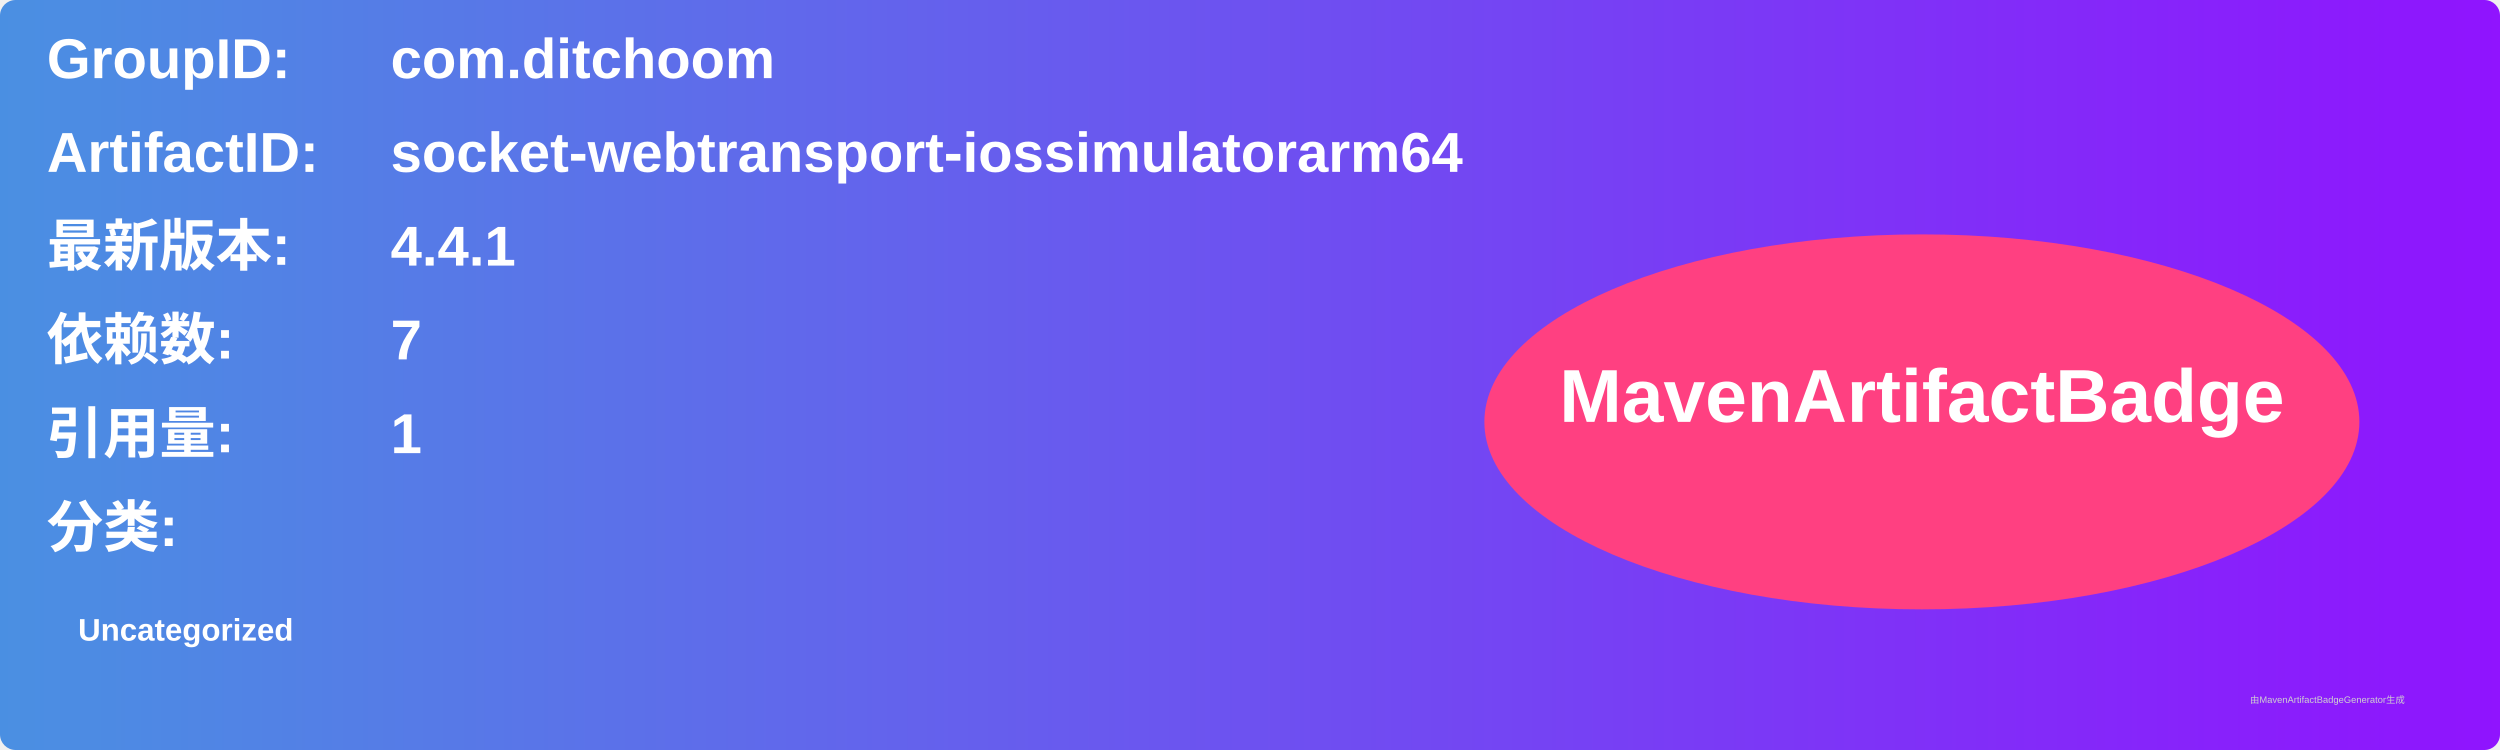
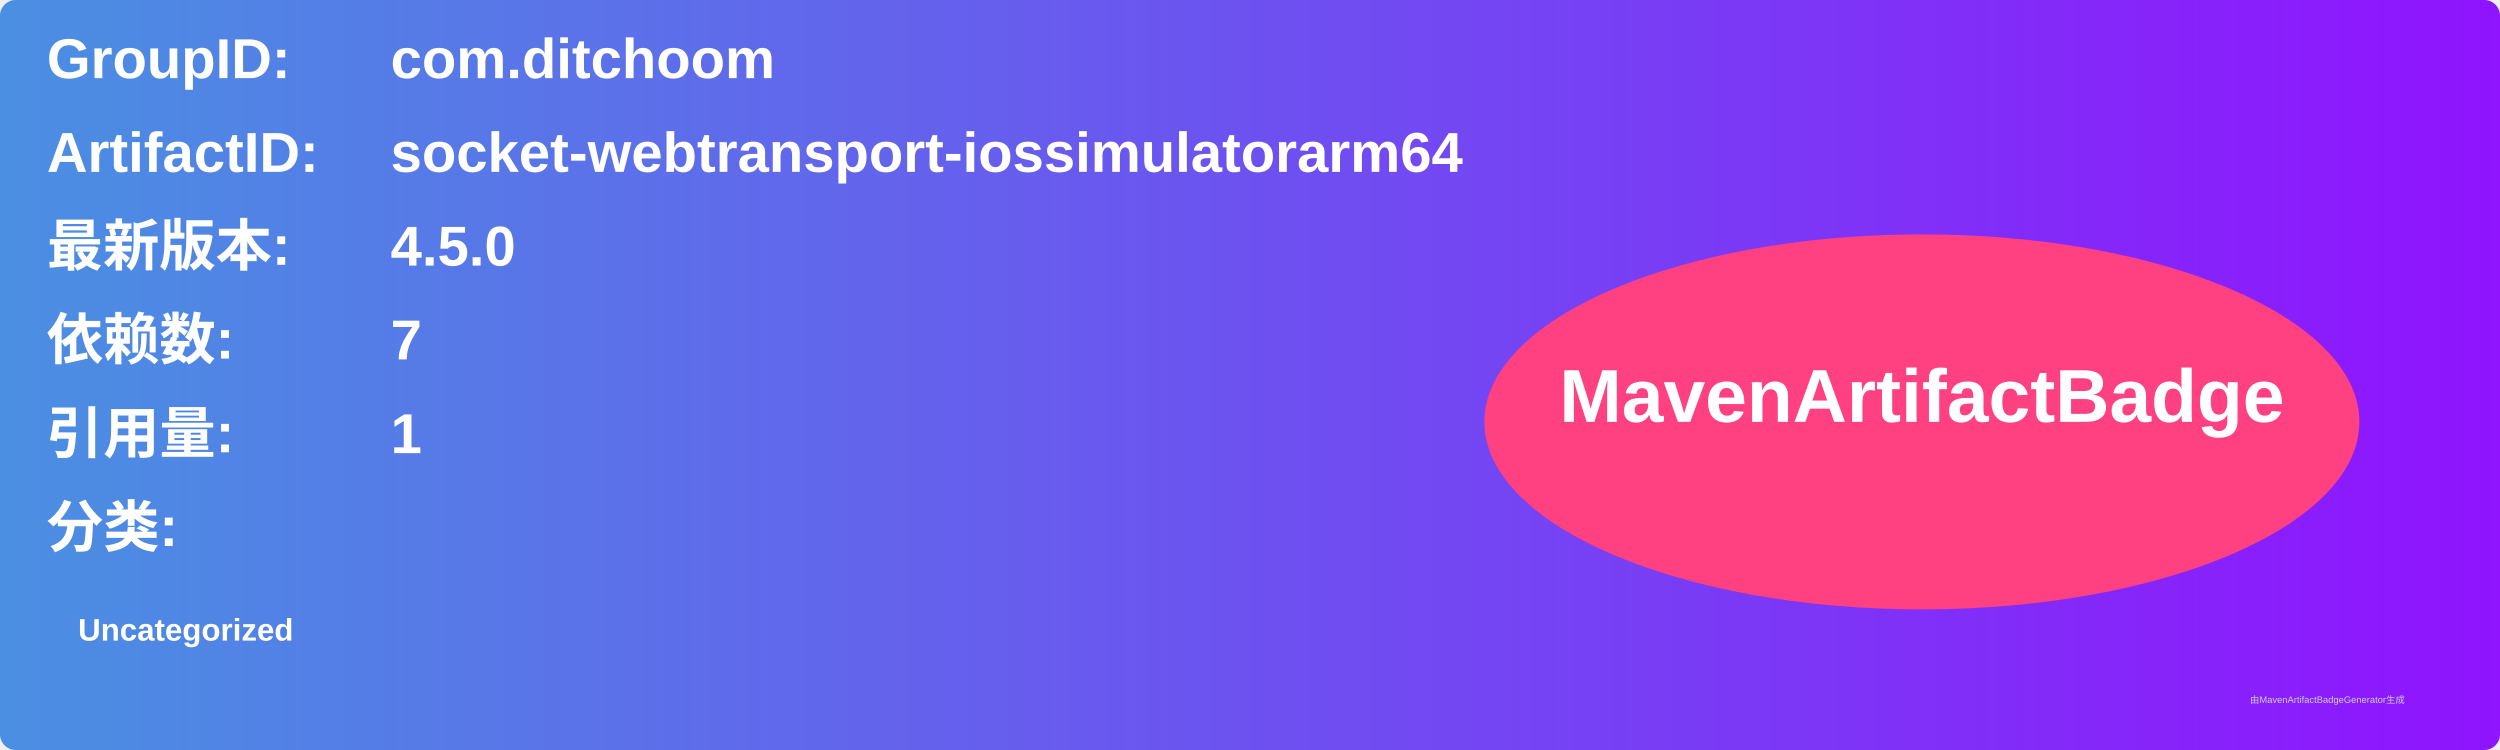
<svg xmlns="http://www.w3.org/2000/svg" width="800" height="240" viewBox="0 0 800 240">
  <linearGradient id="grad" x1="0%" y1="0%" x2="100%" y2="0%">
    <stop offset="0%" stop-color="#4a90e2" />
    <stop offset="100%" stop-color="#9013fe" />
  </linearGradient>
  <rect width="100%" height="100%" rx="5" ry="5" fill="url(#grad)" />
  <g transform="translate(15, 15)">
    <text x="0" y="10" font-family="Arial" font-size="18" fill="white" font-weight="bold" width="260">GroupID:</text>
    <text x="110" y="10" font-family="Arial" font-size="18" fill="white" font-weight="bold" width="460">com.ditchoom</text>
    <text x="0" y="40" font-family="Arial" font-size="18" fill="white" font-weight="bold" width="260">ArtifactID:</text>
    <text x="110" y="40" font-family="Arial" font-size="18" fill="white" font-weight="bold" width="460">socket-webtransport-iossimulatorarm64</text>
    <text x="0" y="70" font-family="Arial" font-size="18" fill="white" font-weight="bold">最新版本:</text>
    <text x="110" y="70" font-family="Arial" font-size="18" fill="white" font-weight="bold">
-       <tspan font-weight="bold">4.4.1</tspan>
+       <tspan font-weight="bold">4.5.0</tspan>
    </text>
    <text x="0" y="100" font-family="Arial" font-size="18" fill="white" font-weight="bold">依赖数: </text>
    <text x="110" y="100" font-family="Arial" font-size="18" fill="white">
      <tspan font-weight="bold">7</tspan>
    </text>
    <text x="0" y="130" font-family="Arial" font-size="18" fill="white" font-weight="bold">引用量: </text>
    <text x="110" y="130" font-family="Arial" font-size="18" fill="white">
      <tspan font-weight="bold">1</tspan>
    </text>
    <text x="0" y="160" font-family="Arial" font-size="18" fill="white" font-weight="bold">分类:</text>
    <text x="10" y="190" font-family="Arial" font-size="10" fill="white">
      <tspan font-weight="bold">Uncategorized</tspan>
    </text>
    <ellipse cx="600" cy="120" rx="140" ry="60" fill="#ff4081" />
    <text x="600" y="120" text-anchor="middle" font-family="Arial" font-size="24" fill="white" font-weight="bold">MavenArtifactBadge</text>
  </g>
  <text x="720" y="225" font-family="Arial" font-size="3" fill="#d0d0d0">由MavenArtifactBadgeGenerator生成</text>
</svg>
